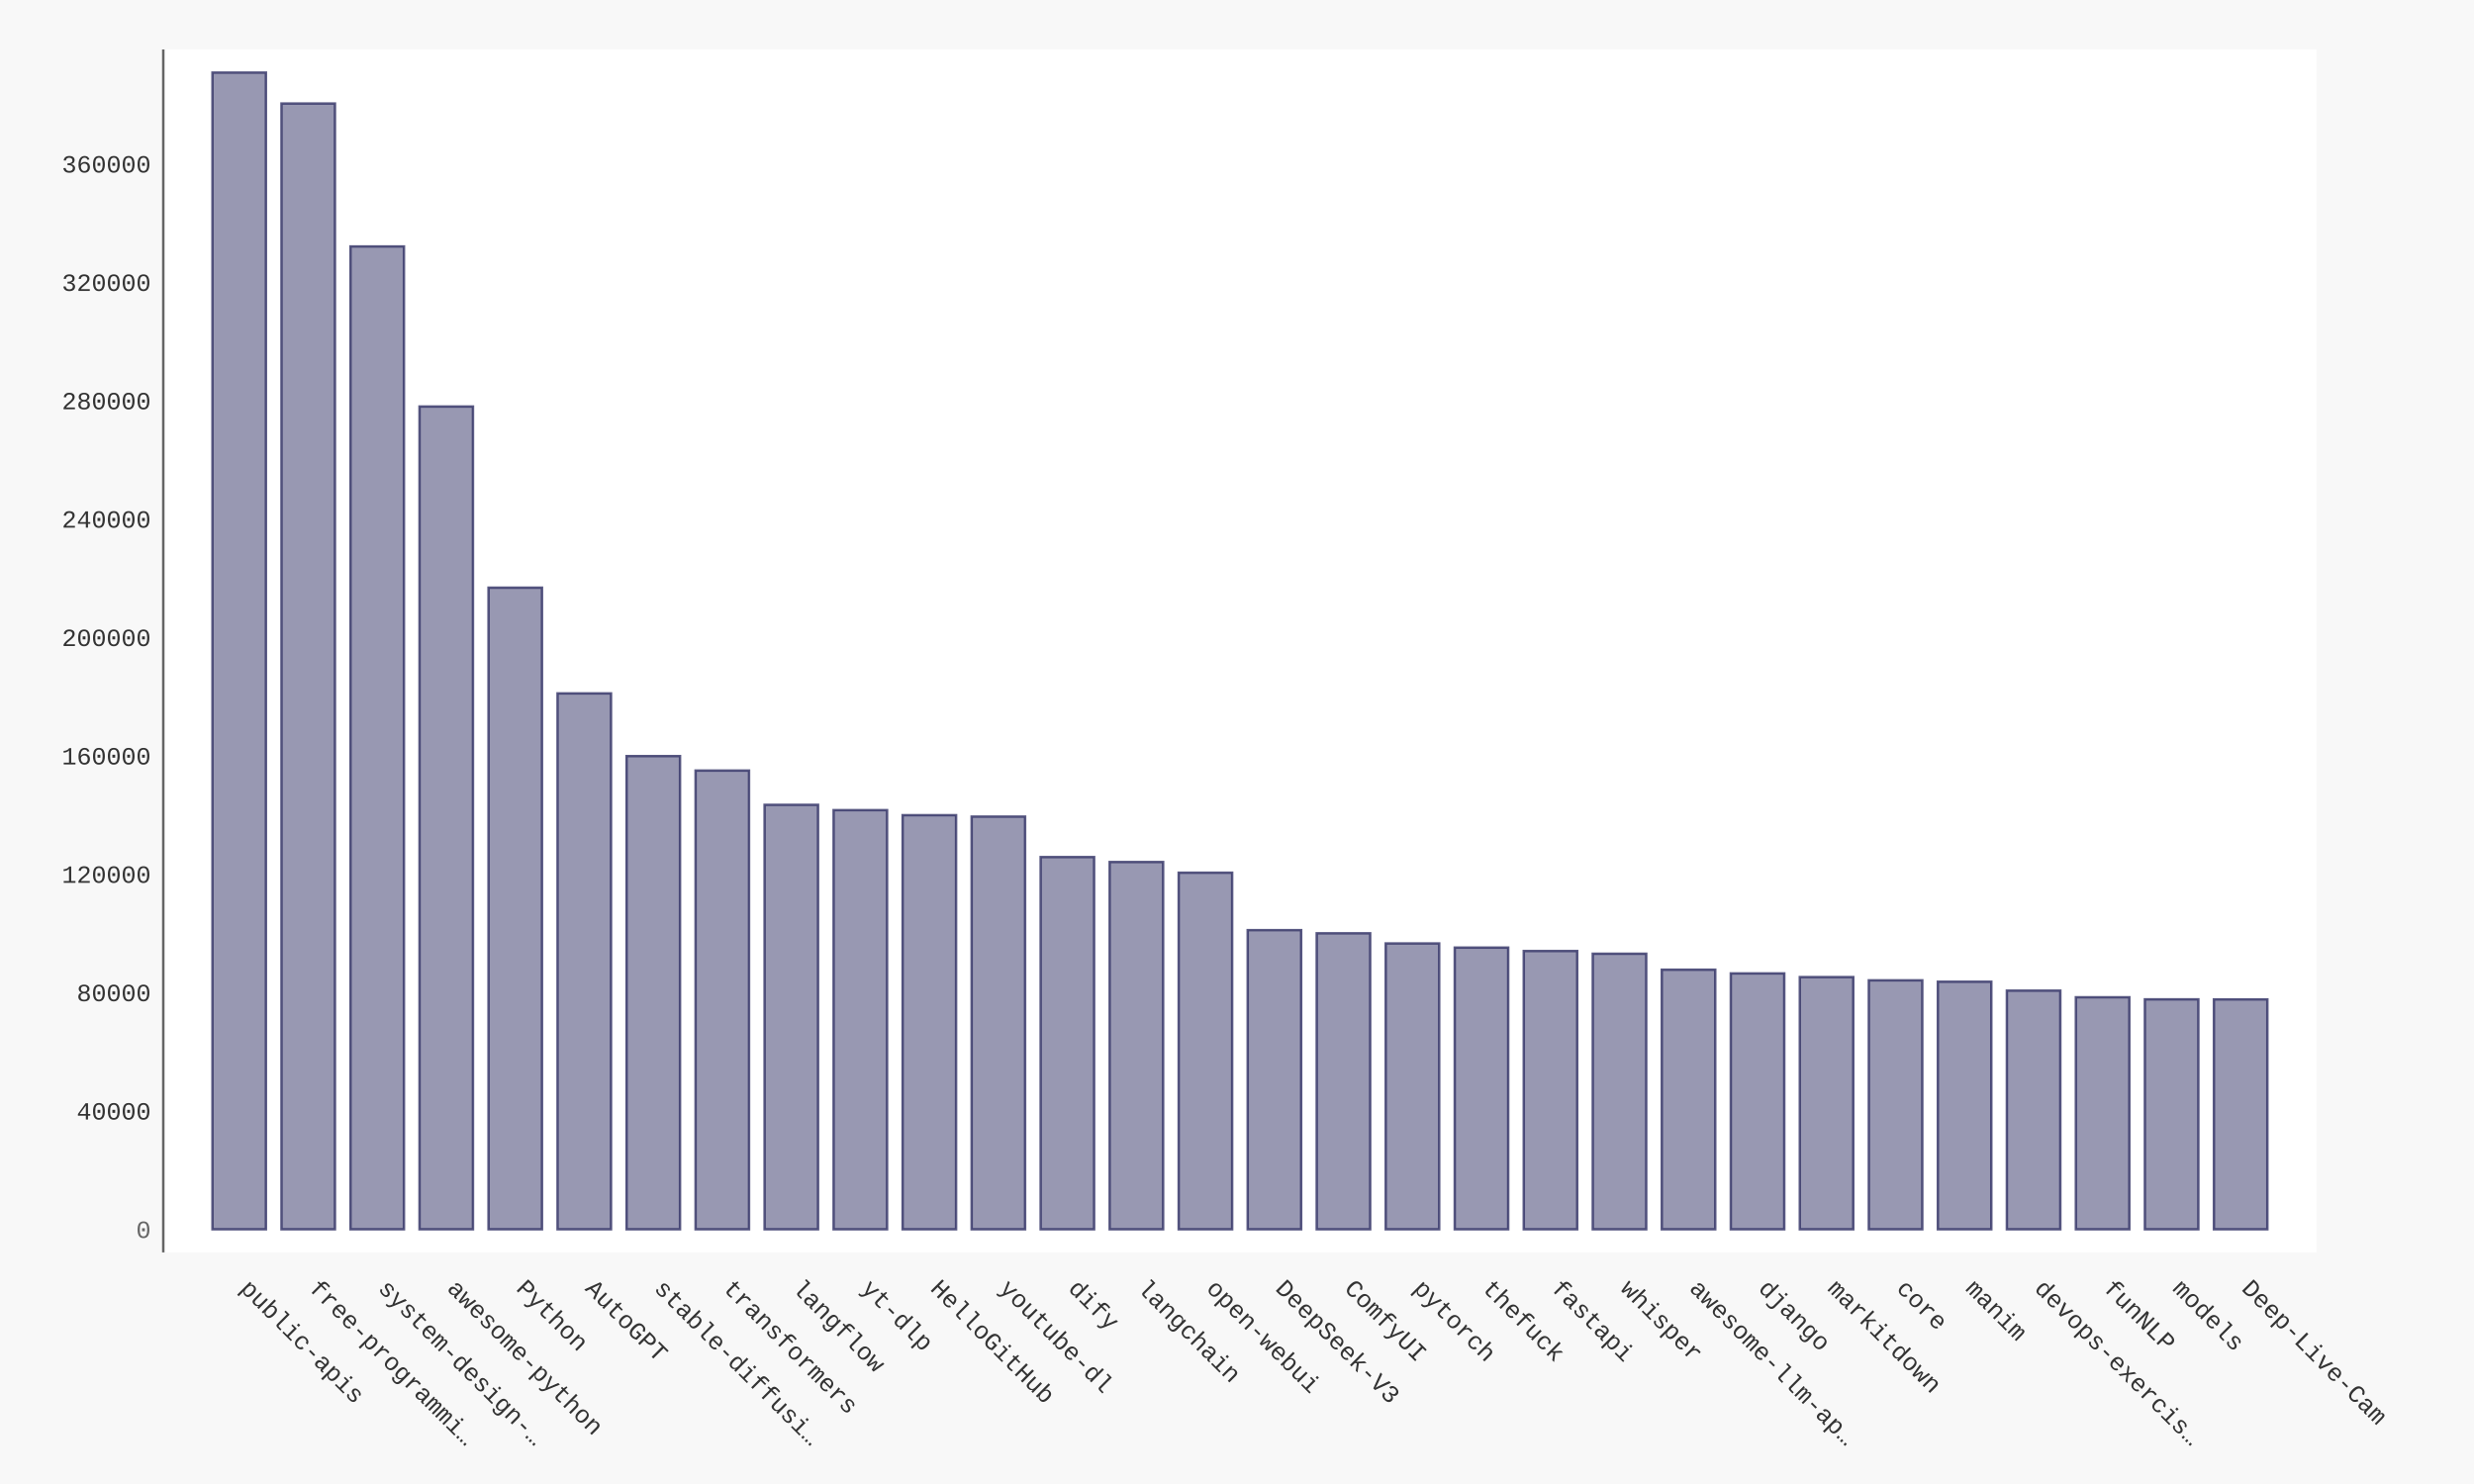
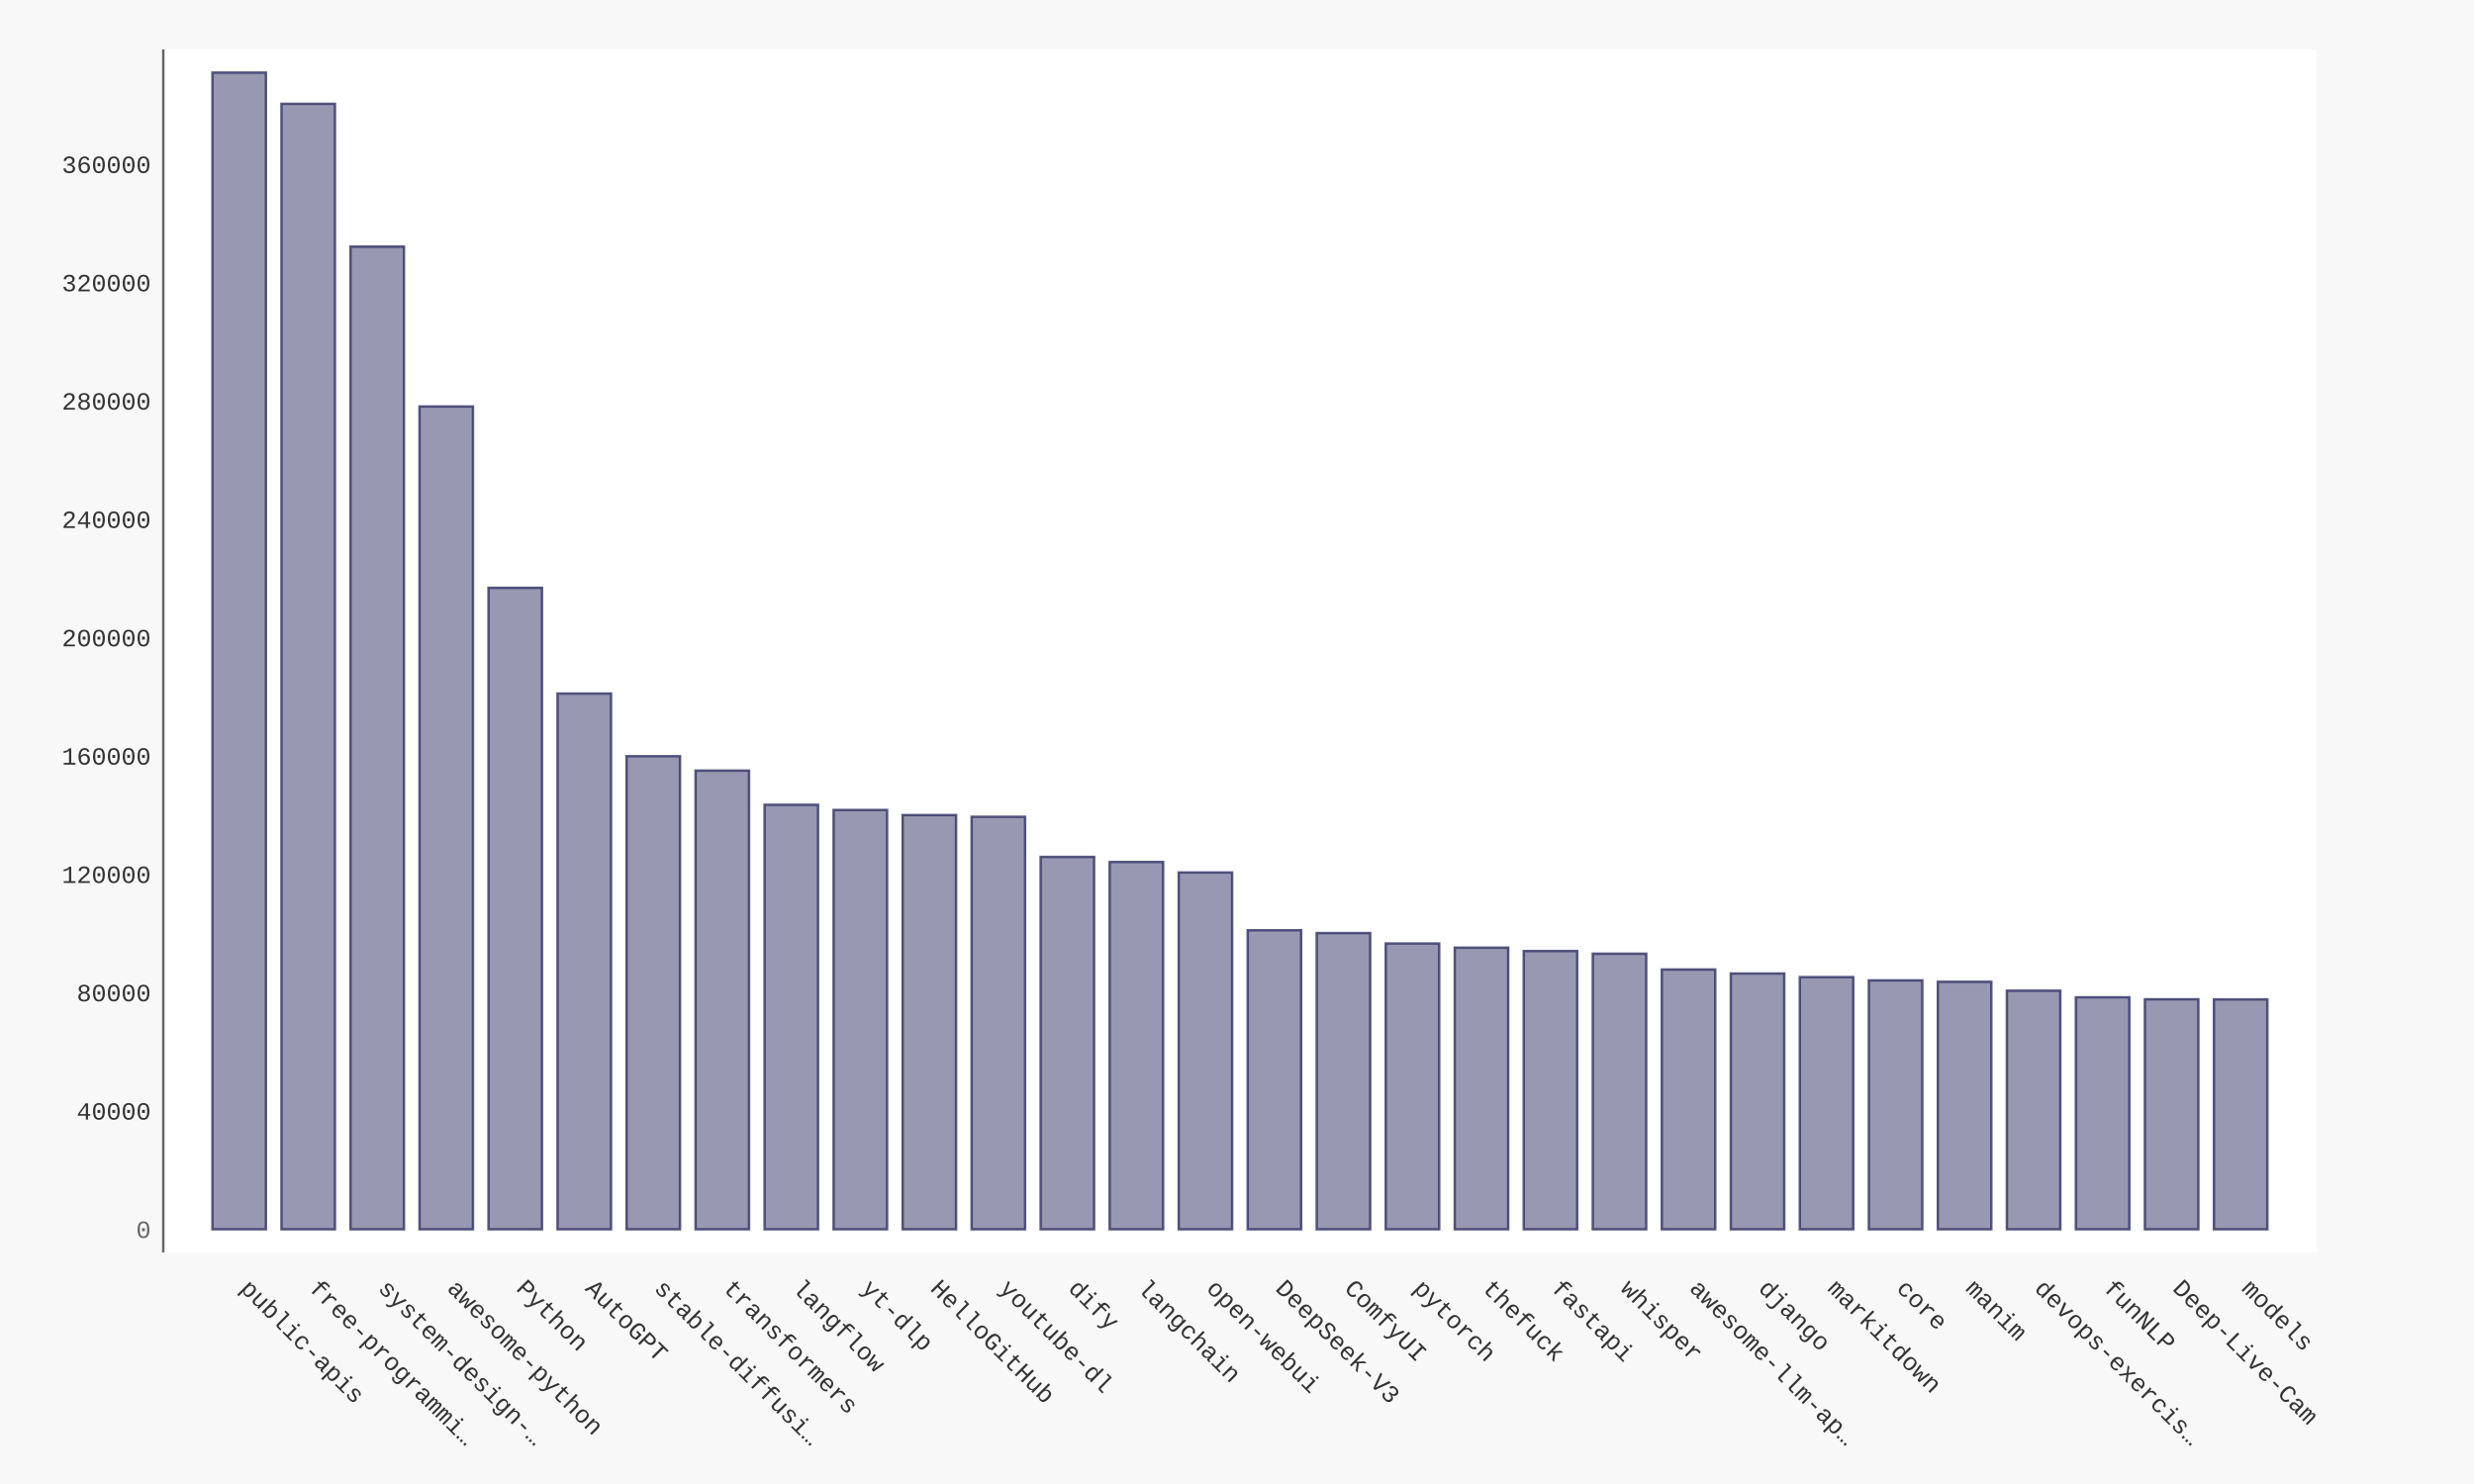
- <svg xmlns="http://www.w3.org/2000/svg" xmlns:xlink="http://www.w3.org/1999/xlink" id="chart-c595ee07-437f-47e6-b4f9-22a829524e88" class="pygal-chart" viewBox="0 0 1000 600">
+ <svg xmlns="http://www.w3.org/2000/svg" xmlns:xlink="http://www.w3.org/1999/xlink" id="chart-73cda553-83da-4afb-b042-049eae6a386c" class="pygal-chart" viewBox="0 0 1000 600">
  <defs>
-     <style type="text/css">#chart-c595ee07-437f-47e6-b4f9-22a829524e88{-webkit-user-select:none;-webkit-font-smoothing:antialiased;font-family:Consolas,"Liberation Mono",Menlo,Courier,monospace}#chart-c595ee07-437f-47e6-b4f9-22a829524e88 .title{font-family:Consolas,"Liberation Mono",Menlo,Courier,monospace;font-size:16px}#chart-c595ee07-437f-47e6-b4f9-22a829524e88 .legends .legend text{font-family:Consolas,"Liberation Mono",Menlo,Courier,monospace;font-size:14px}#chart-c595ee07-437f-47e6-b4f9-22a829524e88 .axis text{font-family:Consolas,"Liberation Mono",Menlo,Courier,monospace;font-size:10px}#chart-c595ee07-437f-47e6-b4f9-22a829524e88 .axis text.major{font-family:Consolas,"Liberation Mono",Menlo,Courier,monospace;font-size:10px}#chart-c595ee07-437f-47e6-b4f9-22a829524e88 .text-overlay text.value{font-family:Consolas,"Liberation Mono",Menlo,Courier,monospace;font-size:16px}#chart-c595ee07-437f-47e6-b4f9-22a829524e88 .text-overlay text.label{font-family:Consolas,"Liberation Mono",Menlo,Courier,monospace;font-size:10px}#chart-c595ee07-437f-47e6-b4f9-22a829524e88 .tooltip{font-family:Consolas,"Liberation Mono",Menlo,Courier,monospace;font-size:14px}#chart-c595ee07-437f-47e6-b4f9-22a829524e88 text.no_data{font-family:Consolas,"Liberation Mono",Menlo,Courier,monospace;font-size:64px}
- #chart-c595ee07-437f-47e6-b4f9-22a829524e88{background-color:#f8f8f8}#chart-c595ee07-437f-47e6-b4f9-22a829524e88 path,#chart-c595ee07-437f-47e6-b4f9-22a829524e88 line,#chart-c595ee07-437f-47e6-b4f9-22a829524e88 rect,#chart-c595ee07-437f-47e6-b4f9-22a829524e88 circle{-webkit-transition:250ms ease-in;-moz-transition:250ms ease-in;transition:250ms ease-in}#chart-c595ee07-437f-47e6-b4f9-22a829524e88 .graph &gt; .background{fill:#f8f8f8}#chart-c595ee07-437f-47e6-b4f9-22a829524e88 .plot &gt; .background{fill:#ffffff}#chart-c595ee07-437f-47e6-b4f9-22a829524e88 .graph{fill:#333}#chart-c595ee07-437f-47e6-b4f9-22a829524e88 text.no_data{fill:#666}#chart-c595ee07-437f-47e6-b4f9-22a829524e88 .title{fill:#666}#chart-c595ee07-437f-47e6-b4f9-22a829524e88 .legends .legend text{fill:#333}#chart-c595ee07-437f-47e6-b4f9-22a829524e88 .legends .legend:hover text{fill:#666}#chart-c595ee07-437f-47e6-b4f9-22a829524e88 .axis .line{stroke:#666}#chart-c595ee07-437f-47e6-b4f9-22a829524e88 .axis .guide.line{stroke:rgba(0,0,0,0.5)}#chart-c595ee07-437f-47e6-b4f9-22a829524e88 .axis .major.line{stroke:#333}#chart-c595ee07-437f-47e6-b4f9-22a829524e88 .axis text.major{fill:#666}#chart-c595ee07-437f-47e6-b4f9-22a829524e88 .axis.y .guides:hover .guide.line,#chart-c595ee07-437f-47e6-b4f9-22a829524e88 .line-graph .axis.x .guides:hover .guide.line,#chart-c595ee07-437f-47e6-b4f9-22a829524e88 .stackedline-graph .axis.x .guides:hover .guide.line,#chart-c595ee07-437f-47e6-b4f9-22a829524e88 .xy-graph .axis.x .guides:hover .guide.line{stroke:#666}#chart-c595ee07-437f-47e6-b4f9-22a829524e88 .axis .guides:hover text{fill:#666}#chart-c595ee07-437f-47e6-b4f9-22a829524e88 .reactive{fill-opacity:.5;stroke-opacity:.8;stroke-width:1}#chart-c595ee07-437f-47e6-b4f9-22a829524e88 .ci{stroke:#333}#chart-c595ee07-437f-47e6-b4f9-22a829524e88 .reactive.active,#chart-c595ee07-437f-47e6-b4f9-22a829524e88 .active .reactive{fill-opacity:.9;stroke-opacity:.9;stroke-width:4}#chart-c595ee07-437f-47e6-b4f9-22a829524e88 .ci .reactive.active{stroke-width:1.5}#chart-c595ee07-437f-47e6-b4f9-22a829524e88 .series text{fill:#666}#chart-c595ee07-437f-47e6-b4f9-22a829524e88 .tooltip rect{fill:#ffffff;stroke:#666;-webkit-transition:opacity 250ms ease-in;-moz-transition:opacity 250ms ease-in;transition:opacity 250ms ease-in}#chart-c595ee07-437f-47e6-b4f9-22a829524e88 .tooltip .label{fill:#333}#chart-c595ee07-437f-47e6-b4f9-22a829524e88 .tooltip .label{fill:#333}#chart-c595ee07-437f-47e6-b4f9-22a829524e88 .tooltip .legend{font-size:.8em;fill:rgba(0,0,0,0.5)}#chart-c595ee07-437f-47e6-b4f9-22a829524e88 .tooltip .x_label{font-size:.6em;fill:#666}#chart-c595ee07-437f-47e6-b4f9-22a829524e88 .tooltip .xlink{font-size:.5em;text-decoration:underline}#chart-c595ee07-437f-47e6-b4f9-22a829524e88 .tooltip .value{font-size:1.5em}#chart-c595ee07-437f-47e6-b4f9-22a829524e88 .bound{font-size:.5em}#chart-c595ee07-437f-47e6-b4f9-22a829524e88 .max-value{font-size:.75em;fill:rgba(0,0,0,0.5)}#chart-c595ee07-437f-47e6-b4f9-22a829524e88 .map-element{fill:#ffffff;stroke:rgba(0,0,0,0.5) !important}#chart-c595ee07-437f-47e6-b4f9-22a829524e88 .map-element .reactive{fill-opacity:inherit;stroke-opacity:inherit}#chart-c595ee07-437f-47e6-b4f9-22a829524e88 .color-0,#chart-c595ee07-437f-47e6-b4f9-22a829524e88 .color-0 a:visited{stroke:#333366;fill:#333366}#chart-c595ee07-437f-47e6-b4f9-22a829524e88 .text-overlay .color-0 text{fill:black}
- #chart-c595ee07-437f-47e6-b4f9-22a829524e88 text.no_data{text-anchor:middle}#chart-c595ee07-437f-47e6-b4f9-22a829524e88 .guide.line{fill:none}#chart-c595ee07-437f-47e6-b4f9-22a829524e88 .centered{text-anchor:middle}#chart-c595ee07-437f-47e6-b4f9-22a829524e88 .title{text-anchor:middle}#chart-c595ee07-437f-47e6-b4f9-22a829524e88 .legends .legend text{fill-opacity:1}#chart-c595ee07-437f-47e6-b4f9-22a829524e88 .axis.x text{text-anchor:middle}#chart-c595ee07-437f-47e6-b4f9-22a829524e88 .axis.x:not(.web) text[transform]{text-anchor:start}#chart-c595ee07-437f-47e6-b4f9-22a829524e88 .axis.x:not(.web) text[transform].backwards{text-anchor:end}#chart-c595ee07-437f-47e6-b4f9-22a829524e88 .axis.y text{text-anchor:end}#chart-c595ee07-437f-47e6-b4f9-22a829524e88 .axis.y text[transform].backwards{text-anchor:start}#chart-c595ee07-437f-47e6-b4f9-22a829524e88 .axis.y2 text{text-anchor:start}#chart-c595ee07-437f-47e6-b4f9-22a829524e88 .axis.y2 text[transform].backwards{text-anchor:end}#chart-c595ee07-437f-47e6-b4f9-22a829524e88 .axis .guide.line{stroke-dasharray:4,4;stroke:black}#chart-c595ee07-437f-47e6-b4f9-22a829524e88 .axis .major.guide.line{stroke-dasharray:6,6;stroke:black}#chart-c595ee07-437f-47e6-b4f9-22a829524e88 .horizontal .axis.y .guide.line,#chart-c595ee07-437f-47e6-b4f9-22a829524e88 .horizontal .axis.y2 .guide.line,#chart-c595ee07-437f-47e6-b4f9-22a829524e88 .vertical .axis.x .guide.line{opacity:0}#chart-c595ee07-437f-47e6-b4f9-22a829524e88 .horizontal .axis.always_show .guide.line,#chart-c595ee07-437f-47e6-b4f9-22a829524e88 .vertical .axis.always_show .guide.line{opacity:1 !important}#chart-c595ee07-437f-47e6-b4f9-22a829524e88 .axis.y .guides:hover .guide.line,#chart-c595ee07-437f-47e6-b4f9-22a829524e88 .axis.y2 .guides:hover .guide.line,#chart-c595ee07-437f-47e6-b4f9-22a829524e88 .axis.x .guides:hover .guide.line{opacity:1}#chart-c595ee07-437f-47e6-b4f9-22a829524e88 .axis .guides:hover text{opacity:1}#chart-c595ee07-437f-47e6-b4f9-22a829524e88 .nofill{fill:none}#chart-c595ee07-437f-47e6-b4f9-22a829524e88 .subtle-fill{fill-opacity:.2}#chart-c595ee07-437f-47e6-b4f9-22a829524e88 .dot{stroke-width:1px;fill-opacity:1;stroke-opacity:1}#chart-c595ee07-437f-47e6-b4f9-22a829524e88 .dot.active{stroke-width:5px}#chart-c595ee07-437f-47e6-b4f9-22a829524e88 .dot.negative{fill:transparent}#chart-c595ee07-437f-47e6-b4f9-22a829524e88 text,#chart-c595ee07-437f-47e6-b4f9-22a829524e88 tspan{stroke:none !important}#chart-c595ee07-437f-47e6-b4f9-22a829524e88 .series text.active{opacity:1}#chart-c595ee07-437f-47e6-b4f9-22a829524e88 .tooltip rect{fill-opacity:.95;stroke-width:.5}#chart-c595ee07-437f-47e6-b4f9-22a829524e88 .tooltip text{fill-opacity:1}#chart-c595ee07-437f-47e6-b4f9-22a829524e88 .showable{visibility:hidden}#chart-c595ee07-437f-47e6-b4f9-22a829524e88 .showable.shown{visibility:visible}#chart-c595ee07-437f-47e6-b4f9-22a829524e88 .gauge-background{fill:rgba(229,229,229,1);stroke:none}#chart-c595ee07-437f-47e6-b4f9-22a829524e88 .bg-lines{stroke:#f8f8f8;stroke-width:2px}</style>
+     <style type="text/css">#chart-73cda553-83da-4afb-b042-049eae6a386c{-webkit-user-select:none;-webkit-font-smoothing:antialiased;font-family:Consolas,"Liberation Mono",Menlo,Courier,monospace}#chart-73cda553-83da-4afb-b042-049eae6a386c .title{font-family:Consolas,"Liberation Mono",Menlo,Courier,monospace;font-size:16px}#chart-73cda553-83da-4afb-b042-049eae6a386c .legends .legend text{font-family:Consolas,"Liberation Mono",Menlo,Courier,monospace;font-size:14px}#chart-73cda553-83da-4afb-b042-049eae6a386c .axis text{font-family:Consolas,"Liberation Mono",Menlo,Courier,monospace;font-size:10px}#chart-73cda553-83da-4afb-b042-049eae6a386c .axis text.major{font-family:Consolas,"Liberation Mono",Menlo,Courier,monospace;font-size:10px}#chart-73cda553-83da-4afb-b042-049eae6a386c .text-overlay text.value{font-family:Consolas,"Liberation Mono",Menlo,Courier,monospace;font-size:16px}#chart-73cda553-83da-4afb-b042-049eae6a386c .text-overlay text.label{font-family:Consolas,"Liberation Mono",Menlo,Courier,monospace;font-size:10px}#chart-73cda553-83da-4afb-b042-049eae6a386c .tooltip{font-family:Consolas,"Liberation Mono",Menlo,Courier,monospace;font-size:14px}#chart-73cda553-83da-4afb-b042-049eae6a386c text.no_data{font-family:Consolas,"Liberation Mono",Menlo,Courier,monospace;font-size:64px}
+ #chart-73cda553-83da-4afb-b042-049eae6a386c{background-color:#f8f8f8}#chart-73cda553-83da-4afb-b042-049eae6a386c path,#chart-73cda553-83da-4afb-b042-049eae6a386c line,#chart-73cda553-83da-4afb-b042-049eae6a386c rect,#chart-73cda553-83da-4afb-b042-049eae6a386c circle{-webkit-transition:250ms ease-in;-moz-transition:250ms ease-in;transition:250ms ease-in}#chart-73cda553-83da-4afb-b042-049eae6a386c .graph &gt; .background{fill:#f8f8f8}#chart-73cda553-83da-4afb-b042-049eae6a386c .plot &gt; .background{fill:#ffffff}#chart-73cda553-83da-4afb-b042-049eae6a386c .graph{fill:#333}#chart-73cda553-83da-4afb-b042-049eae6a386c text.no_data{fill:#666}#chart-73cda553-83da-4afb-b042-049eae6a386c .title{fill:#666}#chart-73cda553-83da-4afb-b042-049eae6a386c .legends .legend text{fill:#333}#chart-73cda553-83da-4afb-b042-049eae6a386c .legends .legend:hover text{fill:#666}#chart-73cda553-83da-4afb-b042-049eae6a386c .axis .line{stroke:#666}#chart-73cda553-83da-4afb-b042-049eae6a386c .axis .guide.line{stroke:rgba(0,0,0,0.5)}#chart-73cda553-83da-4afb-b042-049eae6a386c .axis .major.line{stroke:#333}#chart-73cda553-83da-4afb-b042-049eae6a386c .axis text.major{fill:#666}#chart-73cda553-83da-4afb-b042-049eae6a386c .axis.y .guides:hover .guide.line,#chart-73cda553-83da-4afb-b042-049eae6a386c .line-graph .axis.x .guides:hover .guide.line,#chart-73cda553-83da-4afb-b042-049eae6a386c .stackedline-graph .axis.x .guides:hover .guide.line,#chart-73cda553-83da-4afb-b042-049eae6a386c .xy-graph .axis.x .guides:hover .guide.line{stroke:#666}#chart-73cda553-83da-4afb-b042-049eae6a386c .axis .guides:hover text{fill:#666}#chart-73cda553-83da-4afb-b042-049eae6a386c .reactive{fill-opacity:.5;stroke-opacity:.8;stroke-width:1}#chart-73cda553-83da-4afb-b042-049eae6a386c .ci{stroke:#333}#chart-73cda553-83da-4afb-b042-049eae6a386c .reactive.active,#chart-73cda553-83da-4afb-b042-049eae6a386c .active .reactive{fill-opacity:.9;stroke-opacity:.9;stroke-width:4}#chart-73cda553-83da-4afb-b042-049eae6a386c .ci .reactive.active{stroke-width:1.5}#chart-73cda553-83da-4afb-b042-049eae6a386c .series text{fill:#666}#chart-73cda553-83da-4afb-b042-049eae6a386c .tooltip rect{fill:#ffffff;stroke:#666;-webkit-transition:opacity 250ms ease-in;-moz-transition:opacity 250ms ease-in;transition:opacity 250ms ease-in}#chart-73cda553-83da-4afb-b042-049eae6a386c .tooltip .label{fill:#333}#chart-73cda553-83da-4afb-b042-049eae6a386c .tooltip .label{fill:#333}#chart-73cda553-83da-4afb-b042-049eae6a386c .tooltip .legend{font-size:.8em;fill:rgba(0,0,0,0.5)}#chart-73cda553-83da-4afb-b042-049eae6a386c .tooltip .x_label{font-size:.6em;fill:#666}#chart-73cda553-83da-4afb-b042-049eae6a386c .tooltip .xlink{font-size:.5em;text-decoration:underline}#chart-73cda553-83da-4afb-b042-049eae6a386c .tooltip .value{font-size:1.5em}#chart-73cda553-83da-4afb-b042-049eae6a386c .bound{font-size:.5em}#chart-73cda553-83da-4afb-b042-049eae6a386c .max-value{font-size:.75em;fill:rgba(0,0,0,0.5)}#chart-73cda553-83da-4afb-b042-049eae6a386c .map-element{fill:#ffffff;stroke:rgba(0,0,0,0.5) !important}#chart-73cda553-83da-4afb-b042-049eae6a386c .map-element .reactive{fill-opacity:inherit;stroke-opacity:inherit}#chart-73cda553-83da-4afb-b042-049eae6a386c .color-0,#chart-73cda553-83da-4afb-b042-049eae6a386c .color-0 a:visited{stroke:#333366;fill:#333366}#chart-73cda553-83da-4afb-b042-049eae6a386c .text-overlay .color-0 text{fill:black}
+ #chart-73cda553-83da-4afb-b042-049eae6a386c text.no_data{text-anchor:middle}#chart-73cda553-83da-4afb-b042-049eae6a386c .guide.line{fill:none}#chart-73cda553-83da-4afb-b042-049eae6a386c .centered{text-anchor:middle}#chart-73cda553-83da-4afb-b042-049eae6a386c .title{text-anchor:middle}#chart-73cda553-83da-4afb-b042-049eae6a386c .legends .legend text{fill-opacity:1}#chart-73cda553-83da-4afb-b042-049eae6a386c .axis.x text{text-anchor:middle}#chart-73cda553-83da-4afb-b042-049eae6a386c .axis.x:not(.web) text[transform]{text-anchor:start}#chart-73cda553-83da-4afb-b042-049eae6a386c .axis.x:not(.web) text[transform].backwards{text-anchor:end}#chart-73cda553-83da-4afb-b042-049eae6a386c .axis.y text{text-anchor:end}#chart-73cda553-83da-4afb-b042-049eae6a386c .axis.y text[transform].backwards{text-anchor:start}#chart-73cda553-83da-4afb-b042-049eae6a386c .axis.y2 text{text-anchor:start}#chart-73cda553-83da-4afb-b042-049eae6a386c .axis.y2 text[transform].backwards{text-anchor:end}#chart-73cda553-83da-4afb-b042-049eae6a386c .axis .guide.line{stroke-dasharray:4,4;stroke:black}#chart-73cda553-83da-4afb-b042-049eae6a386c .axis .major.guide.line{stroke-dasharray:6,6;stroke:black}#chart-73cda553-83da-4afb-b042-049eae6a386c .horizontal .axis.y .guide.line,#chart-73cda553-83da-4afb-b042-049eae6a386c .horizontal .axis.y2 .guide.line,#chart-73cda553-83da-4afb-b042-049eae6a386c .vertical .axis.x .guide.line{opacity:0}#chart-73cda553-83da-4afb-b042-049eae6a386c .horizontal .axis.always_show .guide.line,#chart-73cda553-83da-4afb-b042-049eae6a386c .vertical .axis.always_show .guide.line{opacity:1 !important}#chart-73cda553-83da-4afb-b042-049eae6a386c .axis.y .guides:hover .guide.line,#chart-73cda553-83da-4afb-b042-049eae6a386c .axis.y2 .guides:hover .guide.line,#chart-73cda553-83da-4afb-b042-049eae6a386c .axis.x .guides:hover .guide.line{opacity:1}#chart-73cda553-83da-4afb-b042-049eae6a386c .axis .guides:hover text{opacity:1}#chart-73cda553-83da-4afb-b042-049eae6a386c .nofill{fill:none}#chart-73cda553-83da-4afb-b042-049eae6a386c .subtle-fill{fill-opacity:.2}#chart-73cda553-83da-4afb-b042-049eae6a386c .dot{stroke-width:1px;fill-opacity:1;stroke-opacity:1}#chart-73cda553-83da-4afb-b042-049eae6a386c .dot.active{stroke-width:5px}#chart-73cda553-83da-4afb-b042-049eae6a386c .dot.negative{fill:transparent}#chart-73cda553-83da-4afb-b042-049eae6a386c text,#chart-73cda553-83da-4afb-b042-049eae6a386c tspan{stroke:none !important}#chart-73cda553-83da-4afb-b042-049eae6a386c .series text.active{opacity:1}#chart-73cda553-83da-4afb-b042-049eae6a386c .tooltip rect{fill-opacity:.95;stroke-width:.5}#chart-73cda553-83da-4afb-b042-049eae6a386c .tooltip text{fill-opacity:1}#chart-73cda553-83da-4afb-b042-049eae6a386c .showable{visibility:hidden}#chart-73cda553-83da-4afb-b042-049eae6a386c .showable.shown{visibility:visible}#chart-73cda553-83da-4afb-b042-049eae6a386c .gauge-background{fill:rgba(229,229,229,1);stroke:none}#chart-73cda553-83da-4afb-b042-049eae6a386c .bg-lines{stroke:#f8f8f8;stroke-width:2px}</style>
  </defs>
  <g class="graph bar-graph vertical">
    <rect x="0" y="0" width="1000" height="600" class="background" />
    <g transform="translate(66, 20)" class="plot">
      <rect x="0" y="0" width="870.36" height="486.36" class="background" />
      <g class="axis y">
        <g class="guides">
          <text x="-5" y="480.507" class="major">0</text>
        </g>
        <g class="guides">
-           <text x="-5" y="432.646" class="">40000</text>
-         </g>
-         <g class="guides">
-           <text x="-5" y="384.785" class="">80000</text>
-         </g>
-         <g class="guides">
-           <text x="-5" y="336.924" class="">120000</text>
-         </g>
-         <g class="guides">
-           <text x="-5" y="289.062" class="">160000</text>
-         </g>
-         <g class="guides">
-           <text x="-5" y="241.201" class="">200000</text>
-         </g>
-         <g class="guides">
-           <text x="-5" y="193.34" class="">240000</text>
-         </g>
-         <g class="guides">
-           <text x="-5" y="145.479" class="">280000</text>
-         </g>
-         <g class="guides">
-           <text x="-5" y="97.618" class="">320000</text>
-         </g>
-         <g class="guides">
-           <text x="-5" y="49.756" class="">360000</text>
+           <text x="-5" y="432.666" class="">40000</text>
+         </g>
+         <g class="guides">
+           <text x="-5" y="384.824" class="">80000</text>
+         </g>
+         <g class="guides">
+           <text x="-5" y="336.982" class="">120000</text>
+         </g>
+         <g class="guides">
+           <text x="-5" y="289.141" class="">160000</text>
+         </g>
+         <g class="guides">
+           <text x="-5" y="241.299" class="">200000</text>
+         </g>
+         <g class="guides">
+           <text x="-5" y="193.458" class="">240000</text>
+         </g>
+         <g class="guides">
+           <text x="-5" y="145.616" class="">280000</text>
+         </g>
+         <g class="guides">
+           <text x="-5" y="97.774" class="">320000</text>
+         </g>
+         <g class="guides">
+           <text x="-5" y="49.933" class="">360000</text>
        </g>
      </g>
      <g class="axis x">
        <path d="M0 0 v486.36" class="line" />
        <g class="guides">
          <path d="M30.686 0 v486.36" class="guide line" />
          <text x="30.686" y="501.36" class="" transform="rotate(45 30.68578 501.3604)">public-apis</text>
        </g>
        <g class="guides">
          <path d="M58.582 0 v486.36" class="guide line" />
          <text x="58.582" y="501.36" class="" transform="rotate(45 58.58195 501.3604)">free-programmi…</text>
        </g>
        <g class="guides">
          <path d="M86.478 0 v486.36" class="guide line" />
          <text x="86.478" y="501.36" class="" transform="rotate(45 86.47812 501.3604)">system-design-…</text>
        </g>
        <g class="guides">
          <path d="M114.374 0 v486.36" class="guide line" />
          <text x="114.374" y="501.36" class="" transform="rotate(45 114.3743 501.3604)">awesome-python</text>
        </g>
        <g class="guides">
          <path d="M142.27 0 v486.36" class="guide line" />
          <text x="142.27" y="501.36" class="" transform="rotate(45 142.2704 501.3604)">Python</text>
        </g>
        <g class="guides">
          <path d="M170.167 0 v486.36" class="guide line" />
          <text x="170.167" y="501.36" class="" transform="rotate(45 170.1666 501.3604)">AutoGPT</text>
        </g>
        <g class="guides">
          <path d="M198.063 0 v486.36" class="guide line" />
          <text x="198.063" y="501.36" class="" transform="rotate(45 198.0628 501.3604)">stable-diffusi…</text>
        </g>
        <g class="guides">
          <path d="M225.959 0 v486.36" class="guide line" />
          <text x="225.959" y="501.36" class="" transform="rotate(45 225.9589 501.3604)">transformers</text>
        </g>
        <g class="guides">
          <path d="M253.855 0 v486.36" class="guide line" />
          <text x="253.855" y="501.36" class="" transform="rotate(45 253.8551 501.3604)">langflow</text>
        </g>
        <g class="guides">
          <path d="M281.751 0 v486.36" class="guide line" />
          <text x="281.751" y="501.36" class="" transform="rotate(45 281.7513 501.3604)">yt-dlp</text>
        </g>
        <g class="guides">
          <path d="M309.647 0 v486.36" class="guide line" />
          <text x="309.647" y="501.36" class="" transform="rotate(45 309.6474 501.3604)">HelloGitHub</text>
        </g>
        <g class="guides">
          <path d="M337.544 0 v486.36" class="guide line" />
          <text x="337.544" y="501.36" class="" transform="rotate(45 337.5436 501.3604)">youtube-dl</text>
        </g>
        <g class="guides">
          <path d="M365.44 0 v486.36" class="guide line" />
          <text x="365.44" y="501.36" class="" transform="rotate(45 365.4398 501.3604)">dify</text>
        </g>
        <g class="guides">
          <path d="M393.336 0 v486.36" class="guide line" />
          <text x="393.336" y="501.36" class="" transform="rotate(45 393.3359 501.3604)">langchain</text>
        </g>
        <g class="guides">
          <path d="M421.232 0 v486.36" class="guide line" />
          <text x="421.232" y="501.36" class="" transform="rotate(45 421.2321 501.3604)">open-webui</text>
        </g>
        <g class="guides">
          <path d="M449.128 0 v486.36" class="guide line" />
          <text x="449.128" y="501.36" class="" transform="rotate(45 449.1283 501.3604)">DeepSeek-V3</text>
        </g>
        <g class="guides">
          <path d="M477.024 0 v486.36" class="guide line" />
          <text x="477.024" y="501.36" class="" transform="rotate(45 477.0244 501.3604)">ComfyUI</text>
        </g>
        <g class="guides">
          <path d="M504.921 0 v486.36" class="guide line" />
          <text x="504.921" y="501.36" class="" transform="rotate(45 504.9206 501.3604)">pytorch</text>
        </g>
        <g class="guides">
          <path d="M532.817 0 v486.36" class="guide line" />
          <text x="532.817" y="501.36" class="" transform="rotate(45 532.8168 501.3604)">thefuck</text>
        </g>
        <g class="guides">
          <path d="M560.713 0 v486.36" class="guide line" />
          <text x="560.713" y="501.36" class="" transform="rotate(45 560.7129 501.3604)">fastapi</text>
        </g>
        <g class="guides">
          <path d="M588.609 0 v486.36" class="guide line" />
          <text x="588.609" y="501.36" class="" transform="rotate(45 588.6091 501.3604)">whisper</text>
        </g>
        <g class="guides">
          <path d="M616.505 0 v486.36" class="guide line" />
          <text x="616.505" y="501.36" class="" transform="rotate(45 616.5053 501.3604)">awesome-llm-ap…</text>
        </g>
        <g class="guides">
          <path d="M644.401 0 v486.36" class="guide line" />
          <text x="644.401" y="501.36" class="" transform="rotate(45 644.4014 501.3604)">django</text>
        </g>
        <g class="guides">
          <path d="M672.298 0 v486.36" class="guide line" />
          <text x="672.298" y="501.36" class="" transform="rotate(45 672.2976 501.3604)">markitdown</text>
        </g>
        <g class="guides">
          <path d="M700.194 0 v486.36" class="guide line" />
          <text x="700.194" y="501.36" class="" transform="rotate(45 700.1938 501.3604)">core</text>
        </g>
        <g class="guides">
          <path d="M728.09 0 v486.36" class="guide line" />
          <text x="728.09" y="501.36" class="" transform="rotate(45 728.0899 501.3604)">manim</text>
        </g>
        <g class="guides">
          <path d="M755.986 0 v486.36" class="guide line" />
          <text x="755.986" y="501.36" class="" transform="rotate(45 755.9861 501.3604)">devops-exercis…</text>
        </g>
        <g class="guides">
          <path d="M783.882 0 v486.36" class="guide line" />
          <text x="783.882" y="501.36" class="" transform="rotate(45 783.8823 501.3604)">funNLP</text>
        </g>
        <g class="guides">
          <path d="M811.778 0 v486.36" class="guide line" />
-           <text x="811.778" y="501.36" class="" transform="rotate(45 811.7784 501.3604)">models</text>
+           <text x="811.778" y="501.36" class="" transform="rotate(45 811.7784 501.3604)">Deep-Live-Cam</text>
        </g>
        <g class="guides">
          <path d="M839.675 0 v486.36" class="guide line" />
-           <text x="839.675" y="501.36" class="" transform="rotate(45 839.6746 501.3604)">Deep-Live-Cam</text>
+           <text x="839.675" y="501.36" class="" transform="rotate(45 839.6746 501.3604)">models</text>
        </g>
      </g>
      <g class="series serie-0 color-0">
        <g class="bars">
          <g class="bar">
            <a target="_blank" xlink:href="https://github.com/public-apis/public-apis">
              <rect x="19.884" y="9.353" rx="0" ry="0" width="21.603" height="467.654" class="rect reactive tooltip-trigger" />
            </a>
          </g>
          <g class="bar">
            <a target="_blank" xlink:href="https://github.com/EbookFoundation/free-programming-books">
-               <rect x="47.781" y="21.859" rx="0" ry="0" width="21.603" height="455.148" class="rect reactive tooltip-trigger" />
+               <rect x="47.781" y="21.977" rx="0" ry="0" width="21.603" height="455.03" class="rect reactive tooltip-trigger" />
            </a>
          </g>
          <g class="bar">
            <a target="_blank" xlink:href="https://github.com/donnemartin/system-design-primer">
-               <rect x="75.677" y="79.641" rx="0" ry="0" width="21.603" height="397.366" class="rect reactive tooltip-trigger" />
+               <rect x="75.677" y="79.714" rx="0" ry="0" width="21.603" height="397.294" class="rect reactive tooltip-trigger" />
            </a>
          </g>
          <g class="bar">
            <a target="_blank" xlink:href="https://github.com/vinta/awesome-python">
-               <rect x="103.573" y="144.365" rx="0" ry="0" width="21.603" height="332.643" class="rect reactive tooltip-trigger" />
+               <rect x="103.573" y="144.349" rx="0" ry="0" width="21.603" height="332.658" class="rect reactive tooltip-trigger" />
            </a>
          </g>
          <g class="bar">
            <a target="_blank" xlink:href="https://github.com/TheAlgorithms/Python">
-               <rect x="131.469" y="217.602" rx="0" ry="0" width="21.603" height="259.405" class="rect reactive tooltip-trigger" />
+               <rect x="131.469" y="217.663" rx="0" ry="0" width="21.603" height="259.345" class="rect reactive tooltip-trigger" />
            </a>
          </g>
          <g class="bar">
            <a target="_blank" xlink:href="https://github.com/Significant-Gravitas/AutoGPT">
-               <rect x="159.365" y="260.35" rx="0" ry="0" width="21.603" height="216.657" class="rect reactive tooltip-trigger" />
+               <rect x="159.365" y="260.403" rx="0" ry="0" width="21.603" height="216.604" class="rect reactive tooltip-trigger" />
            </a>
          </g>
          <g class="bar">
            <a target="_blank" xlink:href="https://github.com/AUTOMATIC1111/stable-diffusion-webui">
-               <rect x="187.261" y="285.698" rx="0" ry="0" width="21.603" height="191.31" class="rect reactive tooltip-trigger" />
+               <rect x="187.261" y="285.746" rx="0" ry="0" width="21.603" height="191.261" class="rect reactive tooltip-trigger" />
            </a>
          </g>
          <g class="bar">
            <a target="_blank" xlink:href="https://github.com/huggingface/transformers">
-               <rect x="215.158" y="291.548" rx="0" ry="0" width="21.603" height="185.46" class="rect reactive tooltip-trigger" />
+               <rect x="215.158" y="291.554" rx="0" ry="0" width="21.603" height="185.453" class="rect reactive tooltip-trigger" />
            </a>
          </g>
          <g class="bar">
            <a target="_blank" xlink:href="https://github.com/langflow-ai/langflow">
-               <rect x="243.054" y="305.407" rx="0" ry="0" width="21.603" height="171.6" class="rect reactive tooltip-trigger" />
+               <rect x="243.054" y="305.39" rx="0" ry="0" width="21.603" height="171.617" class="rect reactive tooltip-trigger" />
            </a>
          </g>
          <g class="bar">
            <a target="_blank" xlink:href="https://github.com/yt-dlp/yt-dlp">
-               <rect x="270.95" y="307.549" rx="0" ry="0" width="21.603" height="169.459" class="rect reactive tooltip-trigger" />
+               <rect x="270.95" y="307.484" rx="0" ry="0" width="21.603" height="169.523" class="rect reactive tooltip-trigger" />
            </a>
          </g>
          <g class="bar">
            <a target="_blank" xlink:href="https://github.com/521xueweihan/HelloGitHub">
-               <rect x="298.846" y="309.584" rx="0" ry="0" width="21.603" height="167.423" class="rect reactive tooltip-trigger" />
+               <rect x="298.846" y="309.547" rx="0" ry="0" width="21.603" height="167.46" class="rect reactive tooltip-trigger" />
            </a>
          </g>
          <g class="bar">
            <a target="_blank" xlink:href="https://github.com/ytdl-org/youtube-dl">
-               <rect x="326.742" y="310.169" rx="0" ry="0" width="21.603" height="166.838" class="rect reactive tooltip-trigger" />
+               <rect x="326.742" y="310.236" rx="0" ry="0" width="21.603" height="166.771" class="rect reactive tooltip-trigger" />
            </a>
          </g>
          <g class="bar">
            <a target="_blank" xlink:href="https://github.com/langgenius/dify">
-               <rect x="354.638" y="326.527" rx="0" ry="0" width="21.603" height="150.48" class="rect reactive tooltip-trigger" />
+               <rect x="354.638" y="326.464" rx="0" ry="0" width="21.603" height="150.543" class="rect reactive tooltip-trigger" />
            </a>
          </g>
          <g class="bar">
            <a target="_blank" xlink:href="https://github.com/langchain-ai/langchain">
-               <rect x="382.535" y="328.524" rx="0" ry="0" width="21.603" height="148.483" class="rect reactive tooltip-trigger" />
+               <rect x="382.535" y="328.509" rx="0" ry="0" width="21.603" height="148.498" class="rect reactive tooltip-trigger" />
            </a>
          </g>
          <g class="bar">
            <a target="_blank" xlink:href="https://github.com/open-webui/open-webui">
-               <rect x="410.431" y="332.846" rx="0" ry="0" width="21.603" height="144.162" class="rect reactive tooltip-trigger" />
+               <rect x="410.431" y="332.755" rx="0" ry="0" width="21.603" height="144.252" class="rect reactive tooltip-trigger" />
            </a>
          </g>
          <g class="bar">
            <a target="_blank" xlink:href="https://github.com/deepseek-ai/DeepSeek-V3">
-               <rect x="438.327" y="356.063" rx="0" ry="0" width="21.603" height="120.944" class="rect reactive tooltip-trigger" />
+               <rect x="438.327" y="356.108" rx="0" ry="0" width="21.603" height="120.899" class="rect reactive tooltip-trigger" />
            </a>
          </g>
          <g class="bar">
            <a target="_blank" xlink:href="https://github.com/Comfy-Org/ComfyUI">
-               <rect x="466.223" y="357.34" rx="0" ry="0" width="21.603" height="119.667" class="rect reactive tooltip-trigger" />
+               <rect x="466.223" y="357.242" rx="0" ry="0" width="21.603" height="119.766" class="rect reactive tooltip-trigger" />
            </a>
          </g>
          <g class="bar">
            <a target="_blank" xlink:href="https://github.com/pytorch/pytorch">
-               <rect x="494.119" y="361.446" rx="0" ry="0" width="21.603" height="115.561" class="rect reactive tooltip-trigger" />
+               <rect x="494.119" y="361.464" rx="0" ry="0" width="21.603" height="115.543" class="rect reactive tooltip-trigger" />
            </a>
          </g>
          <g class="bar">
            <a target="_blank" xlink:href="https://github.com/nvbn/thefuck">
-               <rect x="522.015" y="363.126" rx="0" ry="0" width="21.603" height="113.881" class="rect reactive tooltip-trigger" />
+               <rect x="522.015" y="363.156" rx="0" ry="0" width="21.603" height="113.851" class="rect reactive tooltip-trigger" />
            </a>
          </g>
          <g class="bar">
            <a target="_blank" xlink:href="https://github.com/fastapi/fastapi">
-               <rect x="549.912" y="364.506" rx="0" ry="0" width="21.603" height="112.501" class="rect reactive tooltip-trigger" />
+               <rect x="549.912" y="364.513" rx="0" ry="0" width="21.603" height="112.495" class="rect reactive tooltip-trigger" />
            </a>
          </g>
          <g class="bar">
            <a target="_blank" xlink:href="https://github.com/openai/whisper">
-               <rect x="577.808" y="365.601" rx="0" ry="0" width="21.603" height="111.407" class="rect reactive tooltip-trigger" />
+               <rect x="577.808" y="365.591" rx="0" ry="0" width="21.603" height="111.416" class="rect reactive tooltip-trigger" />
            </a>
          </g>
          <g class="bar">
            <a target="_blank" xlink:href="https://github.com/Shubhamsaboo/awesome-llm-apps">
-               <rect x="605.704" y="372.066" rx="0" ry="0" width="21.603" height="104.942" class="rect reactive tooltip-trigger" />
+               <rect x="605.704" y="371.987" rx="0" ry="0" width="21.603" height="105.021" class="rect reactive tooltip-trigger" />
            </a>
          </g>
          <g class="bar">
            <a target="_blank" xlink:href="https://github.com/django/django">
-               <rect x="633.6" y="373.566" rx="0" ry="0" width="21.603" height="103.441" class="rect reactive tooltip-trigger" />
+               <rect x="633.6" y="373.602" rx="0" ry="0" width="21.603" height="103.405" class="rect reactive tooltip-trigger" />
            </a>
          </g>
          <g class="bar">
            <a target="_blank" xlink:href="https://github.com/microsoft/markitdown">
-               <rect x="661.496" y="375.053" rx="0" ry="0" width="21.603" height="101.954" class="rect reactive tooltip-trigger" />
+               <rect x="661.496" y="375.064" rx="0" ry="0" width="21.603" height="101.943" class="rect reactive tooltip-trigger" />
            </a>
          </g>
          <g class="bar">
            <a target="_blank" xlink:href="https://github.com/home-assistant/core">
-               <rect x="689.392" y="376.36" rx="0" ry="0" width="21.603" height="100.647" class="rect reactive tooltip-trigger" />
+               <rect x="689.392" y="376.374" rx="0" ry="0" width="21.603" height="100.634" class="rect reactive tooltip-trigger" />
            </a>
          </g>
          <g class="bar">
            <a target="_blank" xlink:href="https://github.com/3b1b/manim">
-               <rect x="717.289" y="376.926" rx="0" ry="0" width="21.603" height="100.081" class="rect reactive tooltip-trigger" />
+               <rect x="717.289" y="376.951" rx="0" ry="0" width="21.603" height="100.056" class="rect reactive tooltip-trigger" />
            </a>
          </g>
          <g class="bar">
            <a target="_blank" xlink:href="https://github.com/bregman-arie/devops-exercises">
-               <rect x="745.185" y="380.529" rx="0" ry="0" width="21.603" height="96.479" class="rect reactive tooltip-trigger" />
+               <rect x="745.185" y="380.55" rx="0" ry="0" width="21.603" height="96.457" class="rect reactive tooltip-trigger" />
            </a>
          </g>
          <g class="bar">
            <a target="_blank" xlink:href="https://github.com/fighting41love/funNLP">
-               <rect x="773.081" y="383.204" rx="0" ry="0" width="21.603" height="93.803" class="rect reactive tooltip-trigger" />
+               <rect x="773.081" y="383.21" rx="0" ry="0" width="21.603" height="93.797" class="rect reactive tooltip-trigger" />
+             </a>
+           </g>
+           <g class="bar">
+             <a target="_blank" xlink:href="https://github.com/hacksider/Deep-Live-Cam">
+               <rect x="800.977" y="384.015" rx="0" ry="0" width="21.603" height="92.992" class="rect reactive tooltip-trigger" />
            </a>
          </g>
          <g class="bar">
            <a target="_blank" xlink:href="https://github.com/tensorflow/models">
-               <rect x="800.977" y="384.042" rx="0" ry="0" width="21.603" height="92.966" class="rect reactive tooltip-trigger" />
-             </a>
-           </g>
-           <g class="bar">
-             <a target="_blank" xlink:href="https://github.com/hacksider/Deep-Live-Cam">
-               <rect x="828.873" y="384.069" rx="0" ry="0" width="21.603" height="92.938" class="rect reactive tooltip-trigger" />
+               <rect x="828.873" y="384.081" rx="0" ry="0" width="21.603" height="92.926" class="rect reactive tooltip-trigger" />
            </a>
          </g>
        </g>
      </g>
    </g>
    <g class="titles" />
    <g transform="translate(66, 20)" class="plot overlay">
      <g class="series serie-0 color-0" />
    </g>
    <g transform="translate(66, 20)" class="plot text-overlay">
      <g class="series serie-0 color-0" />
    </g>
    <g transform="translate(66, 20)" class="plot tooltip-overlay">
      <g transform="translate(0 0)" style="opacity: 0" class="tooltip">
        <rect rx="0" ry="0" width="0" height="0" class="tooltip-box" />
        <g class="text" />
      </g>
    </g>
  </g>
</svg>
